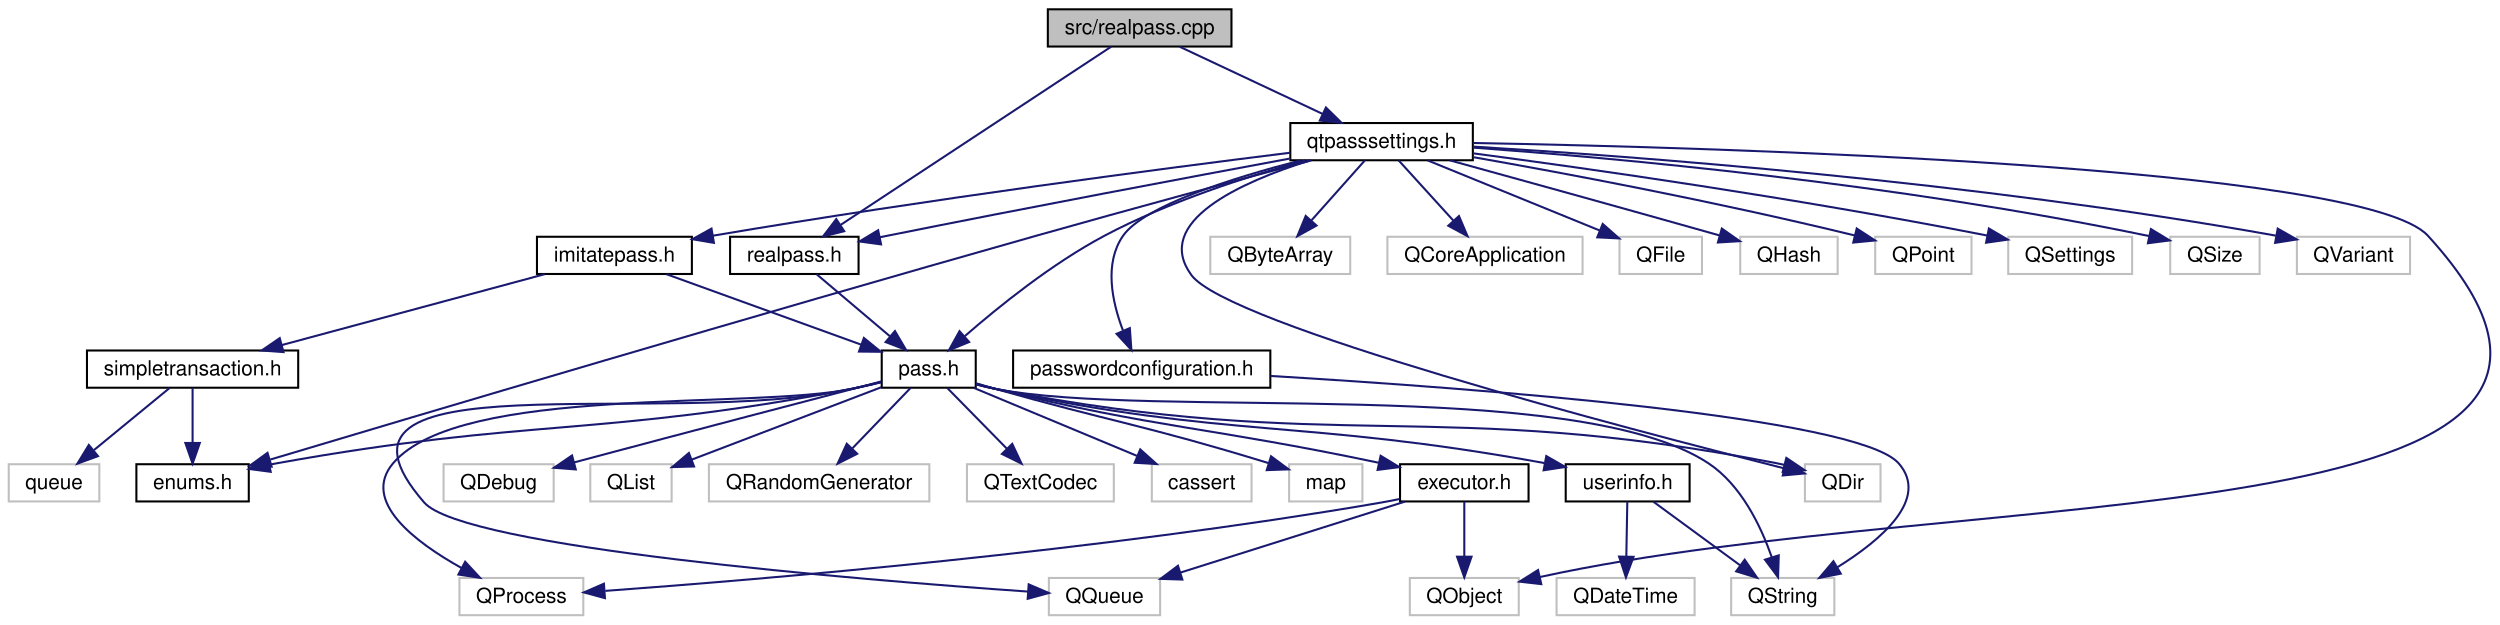
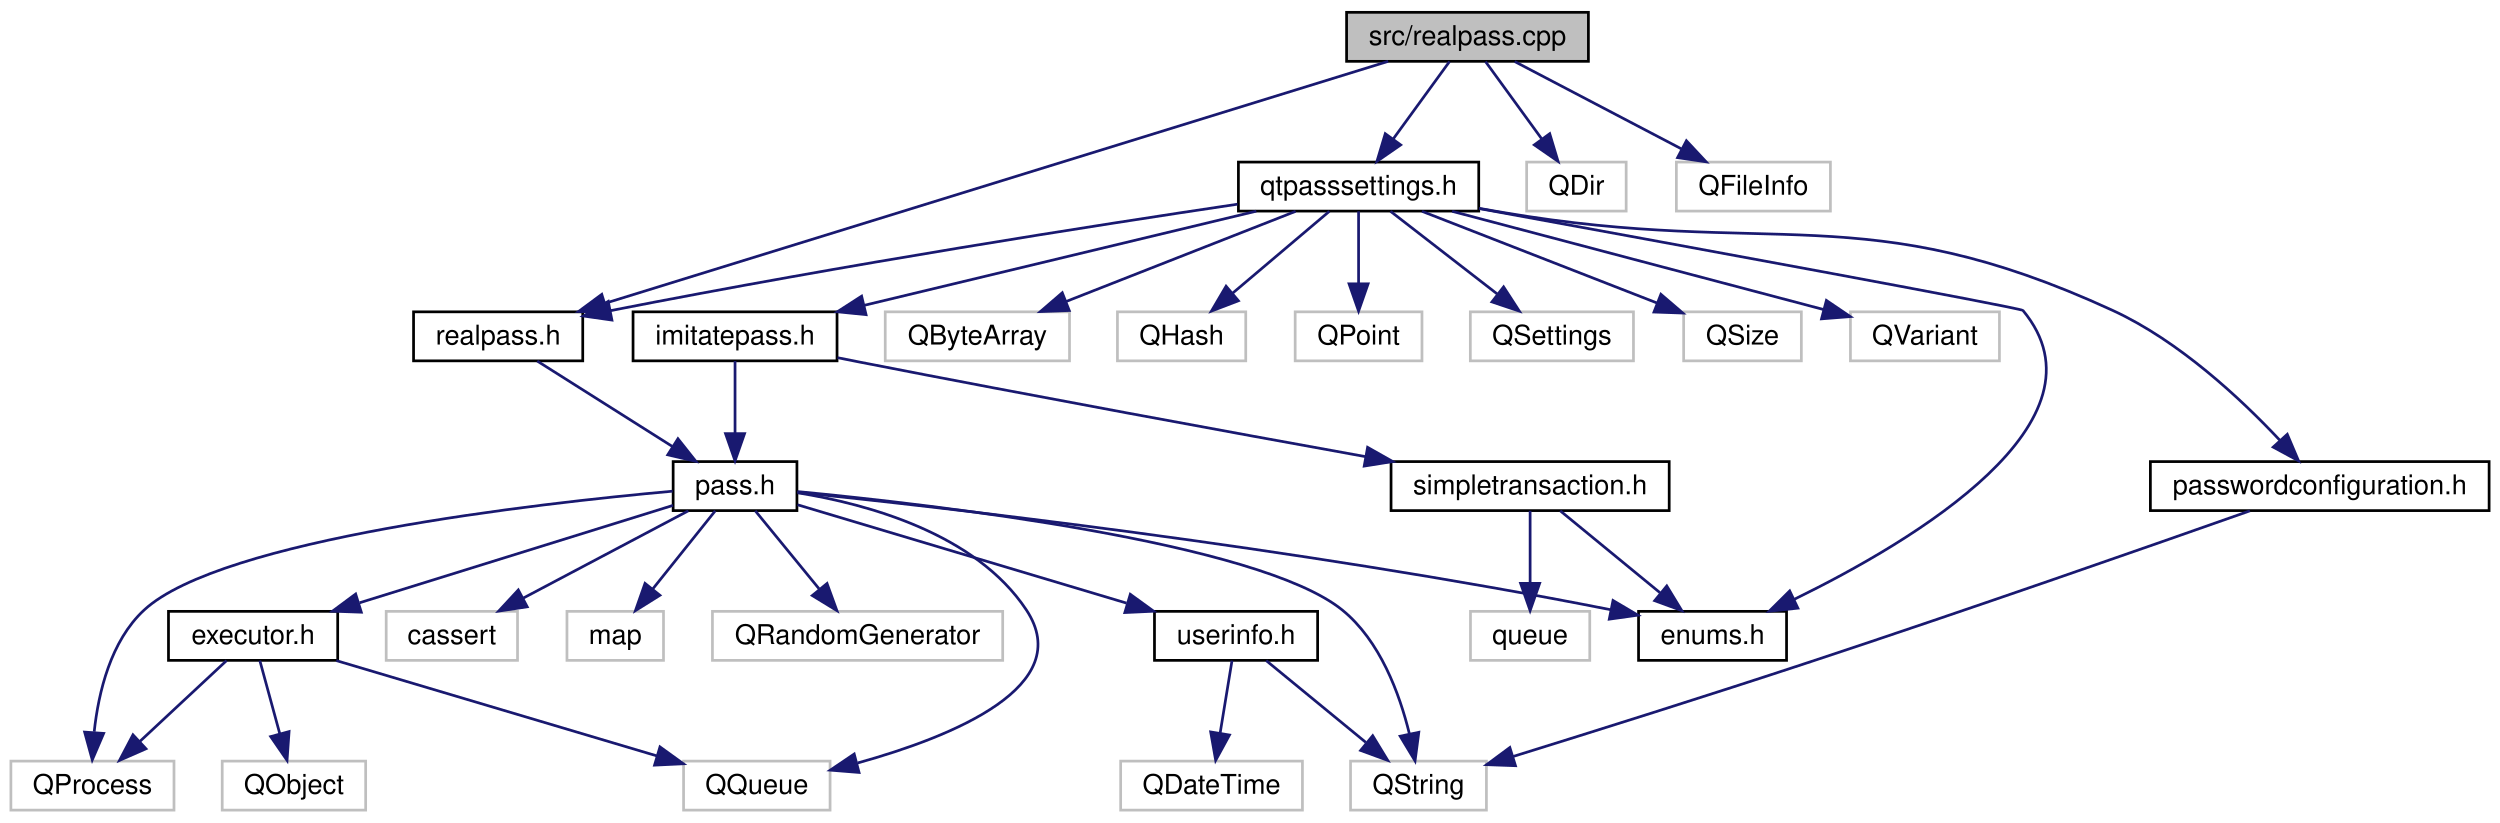
- <svg xmlns="http://www.w3.org/2000/svg" xmlns:xlink="http://www.w3.org/1999/xlink" width="1209pt" height="302pt" viewBox="0.00 0.00 1208.54 302.00">
+ <svg xmlns="http://www.w3.org/2000/svg" xmlns:xlink="http://www.w3.org/1999/xlink" width="918pt" height="302pt" viewBox="0.00 0.00 918.15 302.00">
  <g id="graph0" class="graph" transform="scale(1 1) rotate(0) translate(4 298)">
    <g id="node1" class="node">
-       <polygon fill="#bfbfbf" stroke="#000000" points="502.5,-275.5 502.5,-293.5 591.308,-293.5 591.308,-275.5 502.5,-275.5" />
-       <text text-anchor="middle" x="546.904" y="-281.5" font-family="Helvetica,sans-Serif" font-size="10.00" fill="#000000">src/realpass.cpp</text>
+       <polygon fill="#bfbfbf" stroke="#000000" points="490.547,-275.5 490.547,-293.5 579.355,-293.5 579.355,-275.5 490.547,-275.5" />
+       <text text-anchor="middle" x="534.951" y="-281.5" font-family="Helvetica,sans-Serif" font-size="10.00" fill="#000000">src/realpass.cpp</text>
    </g>
    <g id="node2" class="node">
      <g id="a_node2">
        <a xlink:href="realpass_8h.html" target="_top" xlink:title="realpass.h">
-           <polygon fill="none" stroke="#000000" points="348.835,-165.5 348.835,-183.5 410.973,-183.5 410.973,-165.5 348.835,-165.5" />
-           <text text-anchor="middle" x="379.904" y="-171.5" font-family="Helvetica,sans-Serif" font-size="10.00" fill="#000000">realpass.h</text>
+           <polygon fill="none" stroke="#000000" points="147.882,-165.5 147.882,-183.5 210.019,-183.5 210.019,-165.5 147.882,-165.5" />
+           <text text-anchor="middle" x="178.951" y="-171.5" font-family="Helvetica,sans-Serif" font-size="10.00" fill="#000000">realpass.h</text>
        </a>
      </g>
    </g>
    <g id="edge1" class="edge">
-       <path fill="none" stroke="#191970" d="M533.237,-275.498C504.491,-256.563 437.529,-212.457 402.372,-189.299" />
-       <polygon fill="#191970" stroke="#191970" points="404.035,-186.204 393.759,-183.626 400.185,-192.05 404.035,-186.204" />
-     </g>
-     <g id="node19" class="node">
-       <g id="a_node19">
+       <path fill="none" stroke="#191970" d="M505.818,-275.498C442.06,-255.798 290.118,-208.849 218.1,-186.597" />
+       <polygon fill="#191970" stroke="#191970" points="219.074,-183.234 208.486,-183.626 217.007,-189.922 219.074,-183.234" />
+     </g>
+     <g id="node15" class="node">
+       <g id="a_node15">
        <a xlink:href="qtpasssettings_8h.html" target="_top" xlink:title="qtpasssettings.h">
-           <polygon fill="none" stroke="#000000" points="619.771,-220.5 619.771,-238.5 708.037,-238.5 708.037,-220.5 619.771,-220.5" />
-           <text text-anchor="middle" x="663.904" y="-226.5" font-family="Helvetica,sans-Serif" font-size="10.00" fill="#000000">qtpasssettings.h</text>
-         </a>
-       </g>
-     </g>
-     <g id="edge21" class="edge">
-       <path fill="none" stroke="#191970" d="M566.224,-275.418C585.023,-266.581 613.812,-253.047 635.273,-242.959" />
-       <polygon fill="#191970" stroke="#191970" points="636.994,-246.017 644.555,-238.596 634.016,-239.682 636.994,-246.017" />
+           <polygon fill="none" stroke="#000000" points="450.818,-220.5 450.818,-238.5 539.083,-238.5 539.083,-220.5 450.818,-220.5" />
+           <text text-anchor="middle" x="494.951" y="-226.5" font-family="Helvetica,sans-Serif" font-size="10.00" fill="#000000">qtpasssettings.h</text>
+         </a>
+       </g>
+     </g>
+     <g id="edge17" class="edge">
+       <path fill="none" stroke="#191970" d="M528.346,-275.418C522.763,-267.741 514.603,-256.522 507.747,-247.095" />
+       <polygon fill="#191970" stroke="#191970" points="510.412,-244.808 501.699,-238.78 504.751,-248.925 510.412,-244.808" />
+     </g>
+     <g id="node26" class="node">
+       <polygon fill="none" stroke="#bfbfbf" points="556.675,-220.5 556.675,-238.5 593.227,-238.5 593.227,-220.5 556.675,-220.5" />
+       <text text-anchor="middle" x="574.951" y="-226.5" font-family="Helvetica,sans-Serif" font-size="10.00" fill="#000000">QDir</text>
+     </g>
+     <g id="edge33" class="edge">
+       <path fill="none" stroke="#191970" d="M541.556,-275.418C547.139,-267.741 555.298,-256.522 562.155,-247.095" />
+       <polygon fill="#191970" stroke="#191970" points="565.151,-248.925 568.202,-238.78 559.49,-244.808 565.151,-248.925" />
+     </g>
+     <g id="node27" class="node">
+       <polygon fill="none" stroke="#bfbfbf" points="611.665,-220.5 611.665,-238.5 668.236,-238.5 668.236,-220.5 611.665,-220.5" />
+       <text text-anchor="middle" x="639.951" y="-226.5" font-family="Helvetica,sans-Serif" font-size="10.00" fill="#000000">QFileInfo</text>
+     </g>
+     <g id="edge34" class="edge">
+       <path fill="none" stroke="#191970" d="M552.289,-275.418C568.932,-266.7 594.3,-253.412 613.472,-243.37" />
+       <polygon fill="#191970" stroke="#191970" points="615.352,-246.336 622.586,-238.596 612.104,-240.135 615.352,-246.336" />
    </g>
    <g id="node3" class="node">
      <g id="a_node3">
        <a xlink:href="pass_8h.html" target="_top" xlink:title="pass.h">
-           <polygon fill="none" stroke="#000000" points="422.172,-110.5 422.172,-128.5 467.635,-128.5 467.635,-110.5 422.172,-110.5" />
-           <text text-anchor="middle" x="444.904" y="-116.5" font-family="Helvetica,sans-Serif" font-size="10.00" fill="#000000">pass.h</text>
+           <polygon fill="none" stroke="#000000" points="243.219,-110.5 243.219,-128.5 288.682,-128.5 288.682,-110.5 243.219,-110.5" />
+           <text text-anchor="middle" x="265.951" y="-116.5" font-family="Helvetica,sans-Serif" font-size="10.00" fill="#000000">pass.h</text>
        </a>
      </g>
    </g>
    <g id="edge2" class="edge">
-       <path fill="none" stroke="#191970" d="M390.637,-165.418C400.27,-157.267 414.625,-145.12 426.152,-135.367" />
-       <polygon fill="#191970" stroke="#191970" points="428.564,-137.911 433.937,-128.78 424.043,-132.567 428.564,-137.911" />
+       <path fill="none" stroke="#191970" d="M193.317,-165.418C206.792,-156.899 227.17,-144.017 242.915,-134.063" />
+       <polygon fill="#191970" stroke="#191970" points="244.981,-136.898 251.563,-128.596 241.24,-130.981 244.981,-136.898" />
    </g>
    <g id="node4" class="node">
      <g id="a_node4">
+         <a xlink:href="enums_8h.html" target="_top" xlink:title="enums.h">
+           <polygon fill="none" stroke="#000000" points="597.773,-55.5 597.773,-73.5 652.128,-73.5 652.128,-55.5 597.773,-55.5" />
+           <text text-anchor="middle" x="624.951" y="-61.5" font-family="Helvetica,sans-Serif" font-size="10.00" fill="#000000">enums.h</text>
+         </a>
+       </g>
+     </g>
+     <g id="edge3" class="edge">
+       <path fill="none" stroke="#191970" d="M288.82,-117.218C340.435,-111.868 470.022,-97.325 587.624,-74.079" />
+       <polygon fill="#191970" stroke="#191970" points="588.394,-77.494 597.511,-72.098 587.019,-70.631 588.394,-77.494" />
+     </g>
+     <g id="node5" class="node">
+       <g id="a_node5">
+         <a xlink:href="executor_8h.html" target="_top" xlink:title="executor.h">
+           <polygon fill="none" stroke="#000000" points="57.877,-55.5 57.877,-73.5 120.024,-73.5 120.024,-55.5 57.877,-55.5" />
+           <text text-anchor="middle" x="88.951" y="-61.5" font-family="Helvetica,sans-Serif" font-size="10.00" fill="#000000">executor.h</text>
+         </a>
+       </g>
+     </g>
+     <g id="edge4" class="edge">
+       <path fill="none" stroke="#191970" d="M243.173,-112.422C214.11,-103.391 163.383,-87.629 128.075,-76.657" />
+       <polygon fill="#191970" stroke="#191970" points="128.694,-73.185 118.106,-73.559 126.617,-79.869 128.694,-73.185" />
+     </g>
+     <g id="node7" class="node">
+       <polygon fill="none" stroke="#bfbfbf" points="0,-.5 0,-18.5 59.901,-18.5 59.901,-.5 0,-.5" />
+       <text text-anchor="middle" x="29.951" y="-6.5" font-family="Helvetica,sans-Serif" font-size="10.00" fill="#000000">QProcess</text>
+     </g>
+     <g id="edge11" class="edge">
+       <path fill="none" stroke="#191970" d="M243.029,-117.635C193.188,-113.129 77.162,-100.046 48.951,-74 36.633,-62.628 32.156,-43.717 30.599,-29.304" />
+       <polygon fill="#191970" stroke="#191970" points="34.064,-28.675 29.883,-18.94 27.081,-29.157 34.064,-28.675" />
+     </g>
+     <g id="node8" class="node">
+       <polygon fill="none" stroke="#bfbfbf" points="247.049,-.5 247.049,-18.5 300.852,-18.5 300.852,-.5 247.049,-.5" />
+       <text text-anchor="middle" x="273.951" y="-6.5" font-family="Helvetica,sans-Serif" font-size="10.00" fill="#000000">QQueue</text>
+     </g>
+     <g id="edge12" class="edge">
+       <path fill="none" stroke="#191970" d="M289.013,-117.021C314.486,-112.913 354.353,-102.117 372.951,-74 391.388,-46.126 346.263,-27.607 311.01,-17.825" />
+       <polygon fill="#191970" stroke="#191970" points="311.491,-14.333 300.93,-15.183 309.716,-21.104 311.491,-14.333" />
+     </g>
+     <g id="node9" class="node">
+       <g id="a_node9">
        <a xlink:href="userinfo_8h.html" target="_top" xlink:title="userinfo.h">
-           <polygon fill="none" stroke="#000000" points="752.946,-55.5 752.946,-73.5 812.862,-73.5 812.862,-55.5 752.946,-55.5" />
-           <text text-anchor="middle" x="782.904" y="-61.5" font-family="Helvetica,sans-Serif" font-size="10.00" fill="#000000">userinfo.h</text>
-         </a>
-       </g>
-     </g>
-     <g id="edge3" class="edge">
-       <path fill="none" stroke="#191970" d="M467.866,-112.221C470.887,-111.399 473.957,-110.632 476.904,-110 590.78,-85.573 624.412,-95.609 742.569,-74.072" />
-       <polygon fill="#191970" stroke="#191970" points="743.547,-77.45 752.738,-72.179 742.266,-70.568 743.547,-77.45" />
+           <polygon fill="none" stroke="#000000" points="419.993,-55.5 419.993,-73.5 479.909,-73.5 479.909,-55.5 419.993,-55.5" />
+           <text text-anchor="middle" x="449.951" y="-61.5" font-family="Helvetica,sans-Serif" font-size="10.00" fill="#000000">userinfo.h</text>
+         </a>
+       </g>
+     </g>
+     <g id="edge8" class="edge">
+       <path fill="none" stroke="#191970" d="M288.882,-112.645C319.086,-103.617 372.696,-87.593 409.72,-76.525" />
+       <polygon fill="#191970" stroke="#191970" points="411.111,-79.763 419.69,-73.545 409.106,-73.056 411.111,-79.763" />
+     </g>
+     <g id="node11" class="node">
+       <polygon fill="none" stroke="#bfbfbf" points="492,-.5 492,-18.5 541.901,-18.5 541.901,-.5 492,-.5" />
+       <text text-anchor="middle" x="516.951" y="-6.5" font-family="Helvetica,sans-Serif" font-size="10.00" fill="#000000">QString</text>
+     </g>
+     <g id="edge13" class="edge">
+       <path fill="none" stroke="#191970" d="M288.889,-117.493C339.414,-112.658 458.258,-98.884 488.951,-74 502.855,-62.728 510.017,-43.209 513.599,-28.588" />
+       <polygon fill="#191970" stroke="#191970" points="517.071,-29.084 515.692,-18.579 510.219,-27.651 517.071,-29.084" />
+     </g>
+     <g id="node12" class="node">
+       <polygon fill="none" stroke="#bfbfbf" points="137.835,-55.5 137.835,-73.5 186.066,-73.5 186.066,-55.5 137.835,-55.5" />
+       <text text-anchor="middle" x="161.951" y="-61.5" font-family="Helvetica,sans-Serif" font-size="10.00" fill="#000000">cassert</text>
+     </g>
+     <g id="edge14" class="edge">
+       <path fill="none" stroke="#191970" d="M248.777,-110.418C232.293,-101.7 207.167,-88.412 188.177,-78.37" />
+       <polygon fill="#191970" stroke="#191970" points="189.626,-75.177 179.15,-73.596 186.353,-81.365 189.626,-75.177" />
+     </g>
+     <g id="node13" class="node">
+       <polygon fill="none" stroke="#bfbfbf" points="204.224,-55.5 204.224,-73.5 239.677,-73.5 239.677,-55.5 204.224,-55.5" />
+       <text text-anchor="middle" x="221.951" y="-61.5" font-family="Helvetica,sans-Serif" font-size="10.00" fill="#000000">map</text>
+     </g>
+     <g id="edge15" class="edge">
+       <path fill="none" stroke="#191970" d="M258.685,-110.418C252.481,-102.662 243.383,-91.29 235.793,-81.803" />
+       <polygon fill="#191970" stroke="#191970" points="238.354,-79.402 229.374,-73.779 232.888,-83.775 238.354,-79.402" />
+     </g>
+     <g id="node14" class="node">
+       <polygon fill="none" stroke="#bfbfbf" points="257.65,-55.5 257.65,-73.5 364.251,-73.5 364.251,-55.5 257.65,-55.5" />
+       <text text-anchor="middle" x="310.951" y="-61.5" font-family="Helvetica,sans-Serif" font-size="10.00" fill="#000000">QRandomGenerator</text>
+     </g>
+     <g id="edge16" class="edge">
+       <path fill="none" stroke="#191970" d="M273.382,-110.418C279.727,-102.662 289.032,-91.29 296.793,-81.803" />
+       <polygon fill="#191970" stroke="#191970" points="299.735,-83.735 303.358,-73.779 294.317,-79.303 299.735,-83.735" />
    </g>
    <g id="node6" class="node">
-       <polygon fill="none" stroke="#bfbfbf" points="832.953,-.5 832.953,-18.5 882.855,-18.5 882.855,-.5 832.953,-.5" />
-       <text text-anchor="middle" x="857.904" y="-6.5" font-family="Helvetica,sans-Serif" font-size="10.00" fill="#000000">QString</text>
-     </g>
-     <g id="edge17" class="edge">
-       <path fill="none" stroke="#191970" d="M467.849,-112.136C470.873,-111.329 473.948,-110.588 476.904,-110 552.507,-94.967 757.547,-116.427 821.904,-74 837.756,-63.549 847.314,-43.611 852.556,-28.656" />
-       <polygon fill="#191970" stroke="#191970" points="855.977,-29.444 855.638,-18.854 849.299,-27.344 855.977,-29.444" />
-     </g>
-     <g id="node7" class="node">
-       <g id="a_node7">
-         <a xlink:href="enums_8h.html" target="_top" xlink:title="enums.h">
-           <polygon fill="none" stroke="#000000" points="61.727,-55.5 61.727,-73.5 116.081,-73.5 116.081,-55.5 61.727,-55.5" />
-           <text text-anchor="middle" x="88.904" y="-61.5" font-family="Helvetica,sans-Serif" font-size="10.00" fill="#000000">enums.h</text>
-         </a>
-       </g>
+       <polygon fill="none" stroke="#bfbfbf" points="77.611,-.5 77.611,-18.5 130.291,-18.5 130.291,-.5 77.611,-.5" />
+       <text text-anchor="middle" x="103.951" y="-6.5" font-family="Helvetica,sans-Serif" font-size="10.00" fill="#000000">QObject</text>
+     </g>
+     <g id="edge5" class="edge">
+       <path fill="none" stroke="#191970" d="M91.428,-55.418C93.413,-48.137 96.268,-37.669 98.751,-28.566" />
+       <polygon fill="#191970" stroke="#191970" points="102.165,-29.348 101.42,-18.779 95.412,-27.506 102.165,-29.348" />
    </g>
    <g id="edge6" class="edge">
-       <path fill="none" stroke="#191970" d="M421.91,-113.131C417.295,-111.985 412.463,-110.877 407.904,-110 285.56,-86.464 252.517,-96.088 129.904,-74 128.65,-73.774 127.377,-73.535 126.092,-73.285" />
-       <polygon fill="#191970" stroke="#191970" points="126.677,-69.832 116.173,-71.215 125.247,-76.684 126.677,-69.832" />
-     </g>
-     <g id="node8" class="node">
-       <g id="a_node8">
-         <a xlink:href="executor_8h.html" target="_top" xlink:title="executor.h">
-           <polygon fill="none" stroke="#000000" points="672.83,-55.5 672.83,-73.5 734.977,-73.5 734.977,-55.5 672.83,-55.5" />
-           <text text-anchor="middle" x="703.904" y="-61.5" font-family="Helvetica,sans-Serif" font-size="10.00" fill="#000000">executor.h</text>
-         </a>
-       </g>
+       <path fill="none" stroke="#191970" d="M79.208,-55.418C70.549,-47.346 57.687,-35.356 47.277,-25.652" />
+       <polygon fill="#191970" stroke="#191970" points="49.606,-23.038 39.905,-18.779 44.833,-28.158 49.606,-23.038" />
    </g>
    <g id="edge7" class="edge">
-       <path fill="none" stroke="#191970" d="M467.902,-112.378C470.918,-111.531 473.976,-110.715 476.904,-110 556.076,-90.677 579.438,-91.676 662.601,-74.201" />
-       <polygon fill="#191970" stroke="#191970" points="663.438,-77.601 672.49,-72.096 661.98,-70.754 663.438,-77.601" />
+       <path fill="none" stroke="#191970" d="M119.5,-55.418C151.819,-45.81 202.811,-30.65 237.279,-20.402" />
+       <polygon fill="#191970" stroke="#191970" points="238.382,-23.726 246.97,-17.521 236.387,-17.016 238.382,-23.726" />
    </g>
    <g id="node10" class="node">
-       <polygon fill="none" stroke="#bfbfbf" points="217.953,-.5 217.953,-18.5 277.854,-18.5 277.854,-.5 217.953,-.5" />
-       <text text-anchor="middle" x="247.904" y="-6.5" font-family="Helvetica,sans-Serif" font-size="10.00" fill="#000000">QProcess</text>
-     </g>
-     <g id="edge14" class="edge">
-       <path fill="none" stroke="#191970" d="M421.887,-113.247C417.274,-112.091 412.448,-110.95 407.904,-110 358.983,-99.775 218.292,-112.063 185.904,-74 170.353,-55.724 196.152,-36.016 219.056,-23.261" />
-       <polygon fill="#191970" stroke="#191970" points="220.72,-26.34 227.92,-18.568 217.445,-20.153 220.72,-26.34" />
-     </g>
-     <g id="node11" class="node">
-       <polygon fill="none" stroke="#bfbfbf" points="503.002,-.5 503.002,-18.5 556.805,-18.5 556.805,-.5 503.002,-.5" />
-       <text text-anchor="middle" x="529.904" y="-6.5" font-family="Helvetica,sans-Serif" font-size="10.00" fill="#000000">QQueue</text>
-     </g>
-     <g id="edge15" class="edge">
-       <path fill="none" stroke="#191970" d="M421.878,-113.288C417.265,-112.128 412.442,-110.976 407.904,-110 314.838,-89.993 138.373,-126.774 200.904,-55 219.886,-33.212 410.877,-17.647 492.851,-11.919" />
-       <polygon fill="#191970" stroke="#191970" points="493.242,-15.4 502.978,-11.223 492.762,-8.417 493.242,-15.4" />
-     </g>
-     <g id="node12" class="node">
-       <polygon fill="none" stroke="#bfbfbf" points="210.281,-55.5 210.281,-73.5 263.527,-73.5 263.527,-55.5 210.281,-55.5" />
-       <text text-anchor="middle" x="236.904" y="-61.5" font-family="Helvetica,sans-Serif" font-size="10.00" fill="#000000">QDebug</text>
-     </g>
-     <g id="edge11" class="edge">
-       <path fill="none" stroke="#191970" d="M421.942,-113.522C390.54,-105.334 332.19,-90.072 273.459,-74.403" />
-       <polygon fill="#191970" stroke="#191970" points="274.216,-70.982 263.651,-71.783 272.409,-77.745 274.216,-70.982" />
-     </g>
-     <g id="node13" class="node">
-       <polygon fill="none" stroke="#bfbfbf" points="868.628,-55.5 868.628,-73.5 905.18,-73.5 905.18,-55.5 868.628,-55.5" />
-       <text text-anchor="middle" x="886.904" y="-61.5" font-family="Helvetica,sans-Serif" font-size="10.00" fill="#000000">QDir</text>
-     </g>
-     <g id="edge12" class="edge">
-       <path fill="none" stroke="#191970" d="M467.844,-112.111C470.869,-111.307 473.945,-110.574 476.904,-110 642.57,-77.835 689.237,-106.165 854.904,-74 856.152,-73.758 857.421,-73.487 858.698,-73.195" />
-       <polygon fill="#191970" stroke="#191970" points="859.655,-76.562 868.442,-70.642 857.881,-69.791 859.655,-76.562" />
-     </g>
-     <g id="node14" class="node">
-       <polygon fill="none" stroke="#bfbfbf" points="281.234,-55.5 281.234,-73.5 320.574,-73.5 320.574,-55.5 281.234,-55.5" />
-       <text text-anchor="middle" x="300.904" y="-61.5" font-family="Helvetica,sans-Serif" font-size="10.00" fill="#000000">QList</text>
-     </g>
-     <g id="edge13" class="edge">
-       <path fill="none" stroke="#191970" d="M422.087,-110.785C397.224,-101.289 357.375,-86.069 330.214,-75.695" />
-       <polygon fill="#191970" stroke="#191970" points="331.423,-72.41 320.832,-72.111 328.925,-78.949 331.423,-72.41" />
-     </g>
-     <g id="node15" class="node">
-       <polygon fill="none" stroke="#bfbfbf" points="338.603,-55.5 338.603,-73.5 445.204,-73.5 445.204,-55.5 338.603,-55.5" />
-       <text text-anchor="middle" x="391.904" y="-61.5" font-family="Helvetica,sans-Serif" font-size="10.00" fill="#000000">QRandomGenerator</text>
-     </g>
-     <g id="edge16" class="edge">
-       <path fill="none" stroke="#191970" d="M436.152,-110.418C428.526,-102.504 417.271,-90.824 408.021,-81.225" />
-       <polygon fill="#191970" stroke="#191970" points="410.305,-78.552 400.846,-73.779 405.264,-83.409 410.305,-78.552" />
+       <polygon fill="none" stroke="#bfbfbf" points="407.572,-.5 407.572,-18.5 474.329,-18.5 474.329,-.5 407.572,-.5" />
+       <text text-anchor="middle" x="440.951" y="-6.5" font-family="Helvetica,sans-Serif" font-size="10.00" fill="#000000">QDateTime</text>
+     </g>
+     <g id="edge9" class="edge">
+       <path fill="none" stroke="#191970" d="M448.464,-55.418C447.286,-48.216 445.597,-37.896 444.119,-28.863" />
+       <polygon fill="#191970" stroke="#191970" points="447.538,-28.083 442.469,-18.779 440.63,-29.213 447.538,-28.083" />
+     </g>
+     <g id="edge10" class="edge">
+       <path fill="none" stroke="#191970" d="M461.014,-55.418C470.944,-47.267 485.741,-35.12 497.622,-25.367" />
+       <polygon fill="#191970" stroke="#191970" points="500.138,-27.83 505.647,-18.779 495.697,-22.419 500.138,-27.83" />
+     </g>
+     <g id="edge26" class="edge">
+       <path fill="none" stroke="#191970" d="M450.498,-223.037C397.964,-215.2 307.703,-201.119 220.086,-183.915" />
+       <polygon fill="#191970" stroke="#191970" points="220.735,-180.476 210.246,-181.968 219.376,-187.343 220.735,-180.476" />
+     </g>
+     <g id="edge18" class="edge">
+       <path fill="none" stroke="#191970" d="M539.242,-221.422C609.362,-208.609 738.149,-184.965 738.951,-184 772.664,-143.419 699.023,-99.44 654.932,-77.911" />
+       <polygon fill="#191970" stroke="#191970" points="656.292,-74.682 645.758,-73.545 653.283,-81.003 656.292,-74.682" />
    </g>
    <g id="node16" class="node">
-       <polygon fill="none" stroke="#bfbfbf" points="463.392,-55.5 463.392,-73.5 534.416,-73.5 534.416,-55.5 463.392,-55.5" />
-       <text text-anchor="middle" x="498.904" y="-61.5" font-family="Helvetica,sans-Serif" font-size="10.00" fill="#000000">QTextCodec</text>
-     </g>
-     <g id="edge18" class="edge">
-       <path fill="none" stroke="#191970" d="M453.821,-110.418C461.668,-102.425 473.288,-90.59 482.765,-80.938" />
-       <polygon fill="#191970" stroke="#191970" points="485.285,-83.367 489.793,-73.779 480.29,-78.463 485.285,-83.367" />
+       <g id="a_node16">
+         <a xlink:href="imitatepass_8h.html" target="_top" xlink:title="imitatepass.h">
+           <polygon fill="none" stroke="#000000" points="228.493,-165.5 228.493,-183.5 303.409,-183.5 303.409,-165.5 228.493,-165.5" />
+           <text text-anchor="middle" x="265.951" y="-171.5" font-family="Helvetica,sans-Serif" font-size="10.00" fill="#000000">imitatepass.h</text>
+         </a>
+       </g>
+     </g>
+     <g id="edge19" class="edge">
+       <path fill="none" stroke="#191970" d="M457.392,-220.48C418.04,-211.028 356.119,-196.156 313.409,-185.898" />
+       <polygon fill="#191970" stroke="#191970" points="314.07,-182.458 303.529,-183.525 312.436,-189.264 314.07,-182.458" />
+     </g>
+     <g id="node19" class="node">
+       <g id="a_node19">
+         <a xlink:href="passwordconfiguration_8h.html" target="_top" xlink:title="passwordconfiguration.h">
+           <polygon fill="none" stroke="#000000" points="785.751,-110.5 785.751,-128.5 910.15,-128.5 910.15,-110.5 785.751,-110.5" />
+           <text text-anchor="middle" x="847.951" y="-116.5" font-family="Helvetica,sans-Serif" font-size="10.00" fill="#000000">passwordconfiguration.h</text>
+         </a>
+       </g>
+     </g>
+     <g id="edge24" class="edge">
+       <path fill="none" stroke="#191970" d="M539.187,-221.51C542.152,-220.993 545.094,-220.486 547.951,-220 647.358,-203.104 680.362,-226.175 771.951,-184 796.355,-172.762 819.11,-151.433 833.242,-136.385" />
+       <polygon fill="#191970" stroke="#191970" points="836.023,-138.529 840.161,-128.776 830.844,-133.82 836.023,-138.529" />
+     </g>
+     <g id="node20" class="node">
+       <polygon fill="none" stroke="#bfbfbf" points="321.111,-165.5 321.111,-183.5 388.791,-183.5 388.791,-165.5 321.111,-165.5" />
+       <text text-anchor="middle" x="354.951" y="-171.5" font-family="Helvetica,sans-Serif" font-size="10.00" fill="#000000">QByteArray</text>
+     </g>
+     <g id="edge27" class="edge">
+       <path fill="none" stroke="#191970" d="M471.832,-220.418C448.831,-211.382 413.331,-197.435 387.489,-187.283" />
+       <polygon fill="#191970" stroke="#191970" points="388.69,-183.995 378.103,-183.596 386.131,-190.51 388.69,-183.995" />
+     </g>
+     <g id="node21" class="node">
+       <polygon fill="none" stroke="#bfbfbf" points="406.389,-165.5 406.389,-183.5 453.512,-183.5 453.512,-165.5 406.389,-165.5" />
+       <text text-anchor="middle" x="429.951" y="-171.5" font-family="Helvetica,sans-Serif" font-size="10.00" fill="#000000">QHash</text>
+     </g>
+     <g id="edge28" class="edge">
+       <path fill="none" stroke="#191970" d="M484.217,-220.418C474.584,-212.267 460.229,-200.12 448.702,-190.367" />
+       <polygon fill="#191970" stroke="#191970" points="450.812,-187.567 440.917,-183.78 446.29,-192.911 450.812,-187.567" />
+     </g>
+     <g id="node22" class="node">
+       <polygon fill="none" stroke="#bfbfbf" points="471.665,-165.5 471.665,-183.5 518.236,-183.5 518.236,-165.5 471.665,-165.5" />
+       <text text-anchor="middle" x="494.951" y="-171.5" font-family="Helvetica,sans-Serif" font-size="10.00" fill="#000000">QPoint</text>
+     </g>
+     <g id="edge29" class="edge">
+       <path fill="none" stroke="#191970" d="M494.951,-220.418C494.951,-213.216 494.951,-202.896 494.951,-193.863" />
+       <polygon fill="#191970" stroke="#191970" points="498.451,-193.779 494.951,-183.78 491.451,-193.78 498.451,-193.779" />
+     </g>
+     <g id="node23" class="node">
+       <polygon fill="none" stroke="#bfbfbf" points="535.995,-165.5 535.995,-183.5 595.906,-183.5 595.906,-165.5 535.995,-165.5" />
+       <text text-anchor="middle" x="565.951" y="-171.5" font-family="Helvetica,sans-Serif" font-size="10.00" fill="#000000">QSettings</text>
+     </g>
+     <g id="edge30" class="edge">
+       <path fill="none" stroke="#191970" d="M506.675,-220.418C517.299,-212.188 533.182,-199.884 545.834,-190.084" />
+       <polygon fill="#191970" stroke="#191970" points="548.21,-192.67 553.972,-183.78 543.923,-187.137 548.21,-192.67" />
+     </g>
+     <g id="node24" class="node">
+       <polygon fill="none" stroke="#bfbfbf" points="614.335,-165.5 614.335,-183.5 657.566,-183.5 657.566,-165.5 614.335,-165.5" />
+       <text text-anchor="middle" x="635.951" y="-171.5" font-family="Helvetica,sans-Serif" font-size="10.00" fill="#000000">QSize</text>
+     </g>
+     <g id="edge31" class="edge">
+       <path fill="none" stroke="#191970" d="M518.234,-220.418C541.816,-211.219 578.442,-196.933 604.573,-186.739" />
+       <polygon fill="#191970" stroke="#191970" points="605.981,-189.947 614.026,-183.052 603.438,-183.426 605.981,-189.947" />
+     </g>
+     <g id="node25" class="node">
+       <polygon fill="none" stroke="#bfbfbf" points="675.588,-165.5 675.588,-183.5 730.313,-183.5 730.313,-165.5 675.588,-165.5" />
+       <text text-anchor="middle" x="702.951" y="-171.5" font-family="Helvetica,sans-Serif" font-size="10.00" fill="#000000">QVariant</text>
+     </g>
+     <g id="edge32" class="edge">
+       <path fill="none" stroke="#191970" d="M529.298,-220.418C566.9,-210.475 626.984,-194.587 665.699,-184.35" />
+       <polygon fill="#191970" stroke="#191970" points="666.761,-187.69 675.534,-181.75 664.972,-180.922 666.761,-187.69" />
+     </g>
+     <g id="edge20" class="edge">
+       <path fill="none" stroke="#191970" d="M265.951,-165.418C265.951,-158.216 265.951,-147.896 265.951,-138.863" />
+       <polygon fill="#191970" stroke="#191970" points="269.451,-138.779 265.951,-128.78 262.451,-138.78 269.451,-138.779" />
    </g>
    <g id="node17" class="node">
-       <polygon fill="none" stroke="#bfbfbf" points="552.788,-55.5 552.788,-73.5 601.019,-73.5 601.019,-55.5 552.788,-55.5" />
-       <text text-anchor="middle" x="576.904" y="-61.5" font-family="Helvetica,sans-Serif" font-size="10.00" fill="#000000">cassert</text>
-     </g>
-     <g id="edge19" class="edge">
-       <path fill="none" stroke="#191970" d="M466.701,-110.418C488.197,-101.461 521.27,-87.681 545.579,-77.552" />
-       <polygon fill="#191970" stroke="#191970" points="547.19,-80.673 555.074,-73.596 544.497,-74.211 547.19,-80.673" />
+       <g id="a_node17">
+         <a xlink:href="simpletransaction_8h.html" target="_top" xlink:title="simpletransaction.h">
+           <polygon fill="none" stroke="#000000" points="506.875,-110.5 506.875,-128.5 609.027,-128.5 609.027,-110.5 506.875,-110.5" />
+           <text text-anchor="middle" x="557.951" y="-116.5" font-family="Helvetica,sans-Serif" font-size="10.00" fill="#000000">simpletransaction.h</text>
+         </a>
+       </g>
+     </g>
+     <g id="edge21" class="edge">
+       <path fill="none" stroke="#191970" d="M303.593,-166.66C306.42,-166.091 309.23,-165.532 311.951,-165 375.155,-152.63 447.676,-139.324 497.514,-130.317" />
+       <polygon fill="#191970" stroke="#191970" points="498.261,-133.739 507.481,-128.519 497.018,-126.85 498.261,-133.739" />
+     </g>
+     <g id="edge22" class="edge">
+       <path fill="none" stroke="#191970" d="M569.014,-110.418C578.944,-102.267 593.741,-90.12 605.622,-80.367" />
+       <polygon fill="#191970" stroke="#191970" points="608.138,-82.83 613.647,-73.779 603.697,-77.419 608.138,-82.83" />
    </g>
    <g id="node18" class="node">
-       <polygon fill="none" stroke="#bfbfbf" points="619.177,-55.5 619.177,-73.5 654.63,-73.5 654.63,-55.5 619.177,-55.5" />
-       <text text-anchor="middle" x="636.904" y="-61.5" font-family="Helvetica,sans-Serif" font-size="10.00" fill="#000000">map</text>
-     </g>
-     <g id="edge20" class="edge">
-       <path fill="none" stroke="#191970" d="M467.956,-112.584C470.963,-111.703 474.005,-110.823 476.904,-110 532.825,-94.133 549.728,-92.328 609.058,-74.095" />
-       <polygon fill="#191970" stroke="#191970" points="610.443,-77.33 618.957,-71.023 608.368,-70.644 610.443,-77.33" />
-     </g>
-     <g id="node5" class="node">
-       <polygon fill="none" stroke="#bfbfbf" points="748.525,-.5 748.525,-18.5 815.282,-18.5 815.282,-.5 748.525,-.5" />
-       <text text-anchor="middle" x="781.904" y="-6.5" font-family="Helvetica,sans-Serif" font-size="10.00" fill="#000000">QDateTime</text>
-     </g>
-     <g id="edge4" class="edge">
-       <path fill="none" stroke="#191970" d="M782.739,-55.418C782.608,-48.216 782.42,-37.896 782.256,-28.863" />
-       <polygon fill="#191970" stroke="#191970" points="785.754,-28.714 782.072,-18.779 778.755,-28.841 785.754,-28.714" />
-     </g>
-     <g id="edge5" class="edge">
-       <path fill="none" stroke="#191970" d="M795.288,-55.418C806.688,-47.058 823.817,-34.497 837.28,-24.624" />
-       <polygon fill="#191970" stroke="#191970" points="839.506,-27.332 845.501,-18.596 835.367,-21.687 839.506,-27.332" />
-     </g>
-     <g id="node9" class="node">
-       <polygon fill="none" stroke="#bfbfbf" points="677.564,-.5 677.564,-18.5 730.244,-18.5 730.244,-.5 677.564,-.5" />
-       <text text-anchor="middle" x="703.904" y="-6.5" font-family="Helvetica,sans-Serif" font-size="10.00" fill="#000000">QObject</text>
-     </g>
-     <g id="edge8" class="edge">
-       <path fill="none" stroke="#191970" d="M703.904,-55.418C703.904,-48.216 703.904,-37.896 703.904,-28.863" />
-       <polygon fill="#191970" stroke="#191970" points="707.404,-28.779 703.904,-18.779 700.404,-28.779 707.404,-28.779" />
-     </g>
-     <g id="edge9" class="edge">
-       <path fill="none" stroke="#191970" d="M672.537,-56.661C669.628,-56.052 666.717,-55.486 663.904,-55 527.26,-31.395 363.131,-17.696 288.455,-12.253" />
-       <polygon fill="#191970" stroke="#191970" points="288.325,-8.735 278.1,-11.51 287.824,-15.717 288.325,-8.735" />
-     </g>
-     <g id="edge10" class="edge">
-       <path fill="none" stroke="#191970" d="M675.171,-55.418C645.429,-46.017 598.874,-31.301 566.513,-21.072" />
-       <polygon fill="#191970" stroke="#191970" points="567.55,-17.729 556.96,-18.052 565.44,-24.404 567.55,-17.729" />
-     </g>
-     <g id="edge31" class="edge">
-       <path fill="none" stroke="#191970" d="M619.363,-221.295C571.323,-212.381 492.613,-197.591 424.904,-184 423.671,-183.752 422.419,-183.5 421.156,-183.243" />
-       <polygon fill="#191970" stroke="#191970" points="421.859,-179.814 411.359,-181.224 420.447,-186.67 421.859,-179.814" />
-     </g>
-     <g id="edge28" class="edge">
-       <path fill="none" stroke="#191970" d="M627.053,-220.443C599.374,-212.831 561.04,-200.537 529.904,-184 504.548,-170.533 478.739,-149.732 462.32,-135.412" />
-       <polygon fill="#191970" stroke="#191970" points="464.441,-132.615 454.641,-128.588 459.791,-137.847 464.441,-132.615" />
-     </g>
-     <g id="edge22" class="edge">
-       <path fill="none" stroke="#191970" d="M629.948,-220.45C596.168,-211.4 542.882,-196.995 496.904,-184 360.156,-145.349 198.326,-97.243 126.488,-75.766" />
-       <polygon fill="#191970" stroke="#191970" points="127.139,-72.308 116.555,-72.795 125.133,-79.014 127.139,-72.308" />
-     </g>
-     <g id="edge37" class="edge">
-       <path fill="none" stroke="#191970" d="M708.183,-228.856C825.772,-226.689 1139.033,-217.771 1169.904,-184 1305.855,-35.275 950.567,-64.883 740.491,-18.961" />
-       <polygon fill="#191970" stroke="#191970" points="741.127,-15.517 730.6,-16.716 739.577,-22.343 741.127,-15.517" />
-     </g>
-     <g id="edge34" class="edge">
-       <path fill="none" stroke="#191970" d="M629.181,-220.409C595.834,-209.92 553.089,-190.752 571.904,-165 589.414,-141.034 784.243,-90.193 858.442,-71.546" />
-       <polygon fill="#191970" stroke="#191970" points="859.626,-74.858 868.478,-69.036 857.928,-68.067 859.626,-74.858" />
-     </g>
-     <g id="node20" class="node">
-       <g id="a_node20">
-         <a xlink:href="imitatepass_8h.html" target="_top" xlink:title="imitatepass.h">
-           <polygon fill="none" stroke="#000000" points="255.446,-165.5 255.446,-183.5 330.362,-183.5 330.362,-165.5 255.446,-165.5" />
-           <text text-anchor="middle" x="292.904" y="-171.5" font-family="Helvetica,sans-Serif" font-size="10.00" fill="#000000">imitatepass.h</text>
-         </a>
-       </g>
+       <polygon fill="none" stroke="#bfbfbf" points="536.047,-55.5 536.047,-73.5 579.855,-73.5 579.855,-55.5 536.047,-55.5" />
+       <text text-anchor="middle" x="557.951" y="-61.5" font-family="Helvetica,sans-Serif" font-size="10.00" fill="#000000">queue</text>
    </g>
    <g id="edge23" class="edge">
-       <path fill="none" stroke="#191970" d="M619.753,-224.152C559.166,-216.625 446.639,-201.975 340.497,-184.013" />
-       <polygon fill="#191970" stroke="#191970" points="341.023,-180.552 330.577,-182.321 339.846,-187.453 341.023,-180.552" />
-     </g>
-     <g id="node23" class="node">
-       <g id="a_node23">
-         <a xlink:href="passwordconfiguration_8h.html" target="_top" xlink:title="passwordconfiguration.h">
-           <polygon fill="none" stroke="#000000" points="485.705,-110.5 485.705,-128.5 610.103,-128.5 610.103,-110.5 485.705,-110.5" />
-           <text text-anchor="middle" x="547.904" y="-116.5" font-family="Helvetica,sans-Serif" font-size="10.00" fill="#000000">passwordconfiguration.h</text>
-         </a>
-       </g>
-     </g>
-     <g id="edge29" class="edge">
-       <path fill="none" stroke="#191970" d="M624.723,-220.441C591.986,-211.986 549.07,-198.519 538.904,-184 529.602,-170.715 533.549,-152.068 538.819,-138.239" />
-       <polygon fill="#191970" stroke="#191970" points="542.156,-139.339 542.909,-128.771 535.73,-136.563 542.156,-139.339" />
-     </g>
-     <g id="node24" class="node">
-       <polygon fill="none" stroke="#bfbfbf" points="581.064,-165.5 581.064,-183.5 648.744,-183.5 648.744,-165.5 581.064,-165.5" />
-       <text text-anchor="middle" x="614.904" y="-171.5" font-family="Helvetica,sans-Serif" font-size="10.00" fill="#000000">QByteArray</text>
-     </g>
-     <g id="edge32" class="edge">
-       <path fill="none" stroke="#191970" d="M655.812,-220.418C648.832,-212.583 638.564,-201.058 630.062,-191.514" />
-       <polygon fill="#191970" stroke="#191970" points="632.436,-188.918 623.171,-183.78 627.21,-193.574 632.436,-188.918" />
-     </g>
-     <g id="node25" class="node">
-       <polygon fill="none" stroke="#bfbfbf" points="666.717,-165.5 666.717,-183.5 761.091,-183.5 761.091,-165.5 666.717,-165.5" />
-       <text text-anchor="middle" x="713.904" y="-171.5" font-family="Helvetica,sans-Serif" font-size="10.00" fill="#000000">QCoreApplication</text>
-     </g>
-     <g id="edge33" class="edge">
-       <path fill="none" stroke="#191970" d="M672.16,-220.418C679.355,-212.504 689.973,-200.824 698.699,-191.225" />
-       <polygon fill="#191970" stroke="#191970" points="701.331,-193.533 705.468,-183.78 696.151,-188.825 701.331,-193.533" />
-     </g>
-     <g id="node26" class="node">
-       <polygon fill="none" stroke="#bfbfbf" points="778.958,-165.5 778.958,-183.5 818.85,-183.5 818.85,-165.5 778.958,-165.5" />
-       <text text-anchor="middle" x="798.904" y="-171.5" font-family="Helvetica,sans-Serif" font-size="10.00" fill="#000000">QFile</text>
-     </g>
-     <g id="edge35" class="edge">
-       <path fill="none" stroke="#191970" d="M686.196,-220.418C708.939,-211.152 744.355,-196.724 769.409,-186.517" />
-       <polygon fill="#191970" stroke="#191970" points="770.844,-189.711 778.784,-182.697 768.203,-183.229 770.844,-189.711" />
-     </g>
-     <g id="node27" class="node">
-       <polygon fill="none" stroke="#bfbfbf" points="837.342,-165.5 837.342,-183.5 884.465,-183.5 884.465,-165.5 837.342,-165.5" />
-       <text text-anchor="middle" x="860.904" y="-171.5" font-family="Helvetica,sans-Serif" font-size="10.00" fill="#000000">QHash</text>
-     </g>
-     <g id="edge36" class="edge">
-       <path fill="none" stroke="#191970" d="M696.913,-220.443C728.044,-211.879 776.265,-198.556 827.234,-184.171" />
-       <polygon fill="#191970" stroke="#191970" points="828.447,-187.465 837.119,-181.377 826.544,-180.728 828.447,-187.465" />
-     </g>
-     <g id="node28" class="node">
-       <polygon fill="none" stroke="#bfbfbf" points="902.618,-165.5 902.618,-183.5 949.189,-183.5 949.189,-165.5 902.618,-165.5" />
-       <text text-anchor="middle" x="925.904" y="-171.5" font-family="Helvetica,sans-Serif" font-size="10.00" fill="#000000">QPoint</text>
-     </g>
-     <g id="edge38" class="edge">
-       <path fill="none" stroke="#191970" d="M708.266,-221.992C752.695,-214.19 823.194,-201.047 892.749,-184.119" />
-       <polygon fill="#191970" stroke="#191970" points="893.68,-187.494 902.554,-181.706 892.007,-180.697 893.68,-187.494" />
-     </g>
-     <g id="node29" class="node">
-       <polygon fill="none" stroke="#bfbfbf" points="966.948,-165.5 966.948,-183.5 1026.859,-183.5 1026.859,-165.5 966.948,-165.5" />
-       <text text-anchor="middle" x="996.904" y="-171.5" font-family="Helvetica,sans-Serif" font-size="10.00" fill="#000000">QSettings</text>
-     </g>
-     <g id="edge39" class="edge">
-       <path fill="none" stroke="#191970" d="M708.191,-223.846C763.942,-216.464 862.832,-202.495 956.774,-184.091" />
-       <polygon fill="#191970" stroke="#191970" points="957.597,-187.496 966.727,-182.12 956.237,-180.629 957.597,-187.496" />
-     </g>
-     <g id="node30" class="node">
-       <polygon fill="none" stroke="#bfbfbf" points="1045.288,-165.5 1045.288,-183.5 1088.52,-183.5 1088.52,-165.5 1045.288,-165.5" />
-       <text text-anchor="middle" x="1066.904" y="-171.5" font-family="Helvetica,sans-Serif" font-size="10.00" fill="#000000">QSize</text>
-     </g>
-     <g id="edge40" class="edge">
-       <path fill="none" stroke="#191970" d="M708.126,-226.616C776.393,-221.614 911.591,-209.528 1035.014,-183.846" />
-       <polygon fill="#191970" stroke="#191970" points="1035.955,-187.224 1045.013,-181.729 1034.505,-180.376 1035.955,-187.224" />
-     </g>
-     <g id="node31" class="node">
-       <polygon fill="none" stroke="#bfbfbf" points="1106.541,-165.5 1106.541,-183.5 1161.267,-183.5 1161.267,-165.5 1106.541,-165.5" />
-       <text text-anchor="middle" x="1133.904" y="-171.5" font-family="Helvetica,sans-Serif" font-size="10.00" fill="#000000">QVariant</text>
-     </g>
-     <g id="edge41" class="edge">
-       <path fill="none" stroke="#191970" d="M708.271,-227.104C785.406,-222.449 949.298,-210.4 1096.374,-184.04" />
-       <polygon fill="#191970" stroke="#191970" points="1097.273,-187.434 1106.484,-182.2 1096.019,-180.547 1097.273,-187.434" />
-     </g>
-     <g id="edge24" class="edge">
-       <path fill="none" stroke="#191970" d="M318.003,-165.418C343.8,-156.084 384.076,-141.51 412.317,-131.291" />
-       <polygon fill="#191970" stroke="#191970" points="413.549,-134.568 421.762,-127.874 411.167,-127.985 413.549,-134.568" />
-     </g>
-     <g id="node21" class="node">
-       <g id="a_node21">
-         <a xlink:href="simpletransaction_8h.html" target="_top" xlink:title="simpletransaction.h">
-           <polygon fill="none" stroke="#000000" points="37.828,-110.5 37.828,-128.5 139.98,-128.5 139.98,-110.5 37.828,-110.5" />
-           <text text-anchor="middle" x="88.904" y="-116.5" font-family="Helvetica,sans-Serif" font-size="10.00" fill="#000000">simpletransaction.h</text>
-         </a>
-       </g>
+       <path fill="none" stroke="#191970" d="M557.951,-110.418C557.951,-103.216 557.951,-92.896 557.951,-83.863" />
+       <polygon fill="#191970" stroke="#191970" points="561.451,-83.779 557.951,-73.779 554.451,-83.779 561.451,-83.779" />
    </g>
    <g id="edge25" class="edge">
-       <path fill="none" stroke="#191970" d="M259.217,-165.418C224.416,-156.035 169.979,-141.359 132.049,-131.132" />
-       <polygon fill="#191970" stroke="#191970" points="132.868,-127.728 122.301,-128.504 131.045,-134.487 132.868,-127.728" />
-     </g>
-     <g id="edge26" class="edge">
-       <path fill="none" stroke="#191970" d="M88.904,-110.418C88.904,-103.216 88.904,-92.896 88.904,-83.863" />
-       <polygon fill="#191970" stroke="#191970" points="92.404,-83.779 88.904,-73.779 85.404,-83.779 92.404,-83.779" />
-     </g>
-     <g id="node22" class="node">
-       <polygon fill="none" stroke="#bfbfbf" points="0,-55.5 0,-73.5 43.808,-73.5 43.808,-55.5 0,-55.5" />
-       <text text-anchor="middle" x="21.904" y="-61.5" font-family="Helvetica,sans-Serif" font-size="10.00" fill="#000000">queue</text>
-     </g>
-     <g id="edge27" class="edge">
-       <path fill="none" stroke="#191970" d="M77.84,-110.418C67.91,-102.267 53.114,-90.12 41.233,-80.367" />
-       <polygon fill="#191970" stroke="#191970" points="43.158,-77.419 33.208,-73.779 38.716,-82.83 43.158,-77.419" />
-     </g>
-     <g id="edge30" class="edge">
-       <path fill="none" stroke="#191970" d="M610.212,-116.184C709.419,-110.26 894.165,-96.344 913.904,-74 929.109,-56.787 905.421,-36.794 884.333,-23.685" />
-       <polygon fill="#191970" stroke="#191970" points="885.967,-20.585 875.576,-18.516 882.409,-26.613 885.967,-20.585" />
+       <path fill="none" stroke="#191970" d="M822.311,-110.419C786.347,-97.736 718.831,-74.123 660.951,-55 623.761,-42.713 580.94,-29.272 551.723,-20.208" />
+       <polygon fill="#191970" stroke="#191970" points="552.576,-16.808 541.988,-17.194 550.505,-23.495 552.576,-16.808" />
    </g>
  </g>
</svg>
